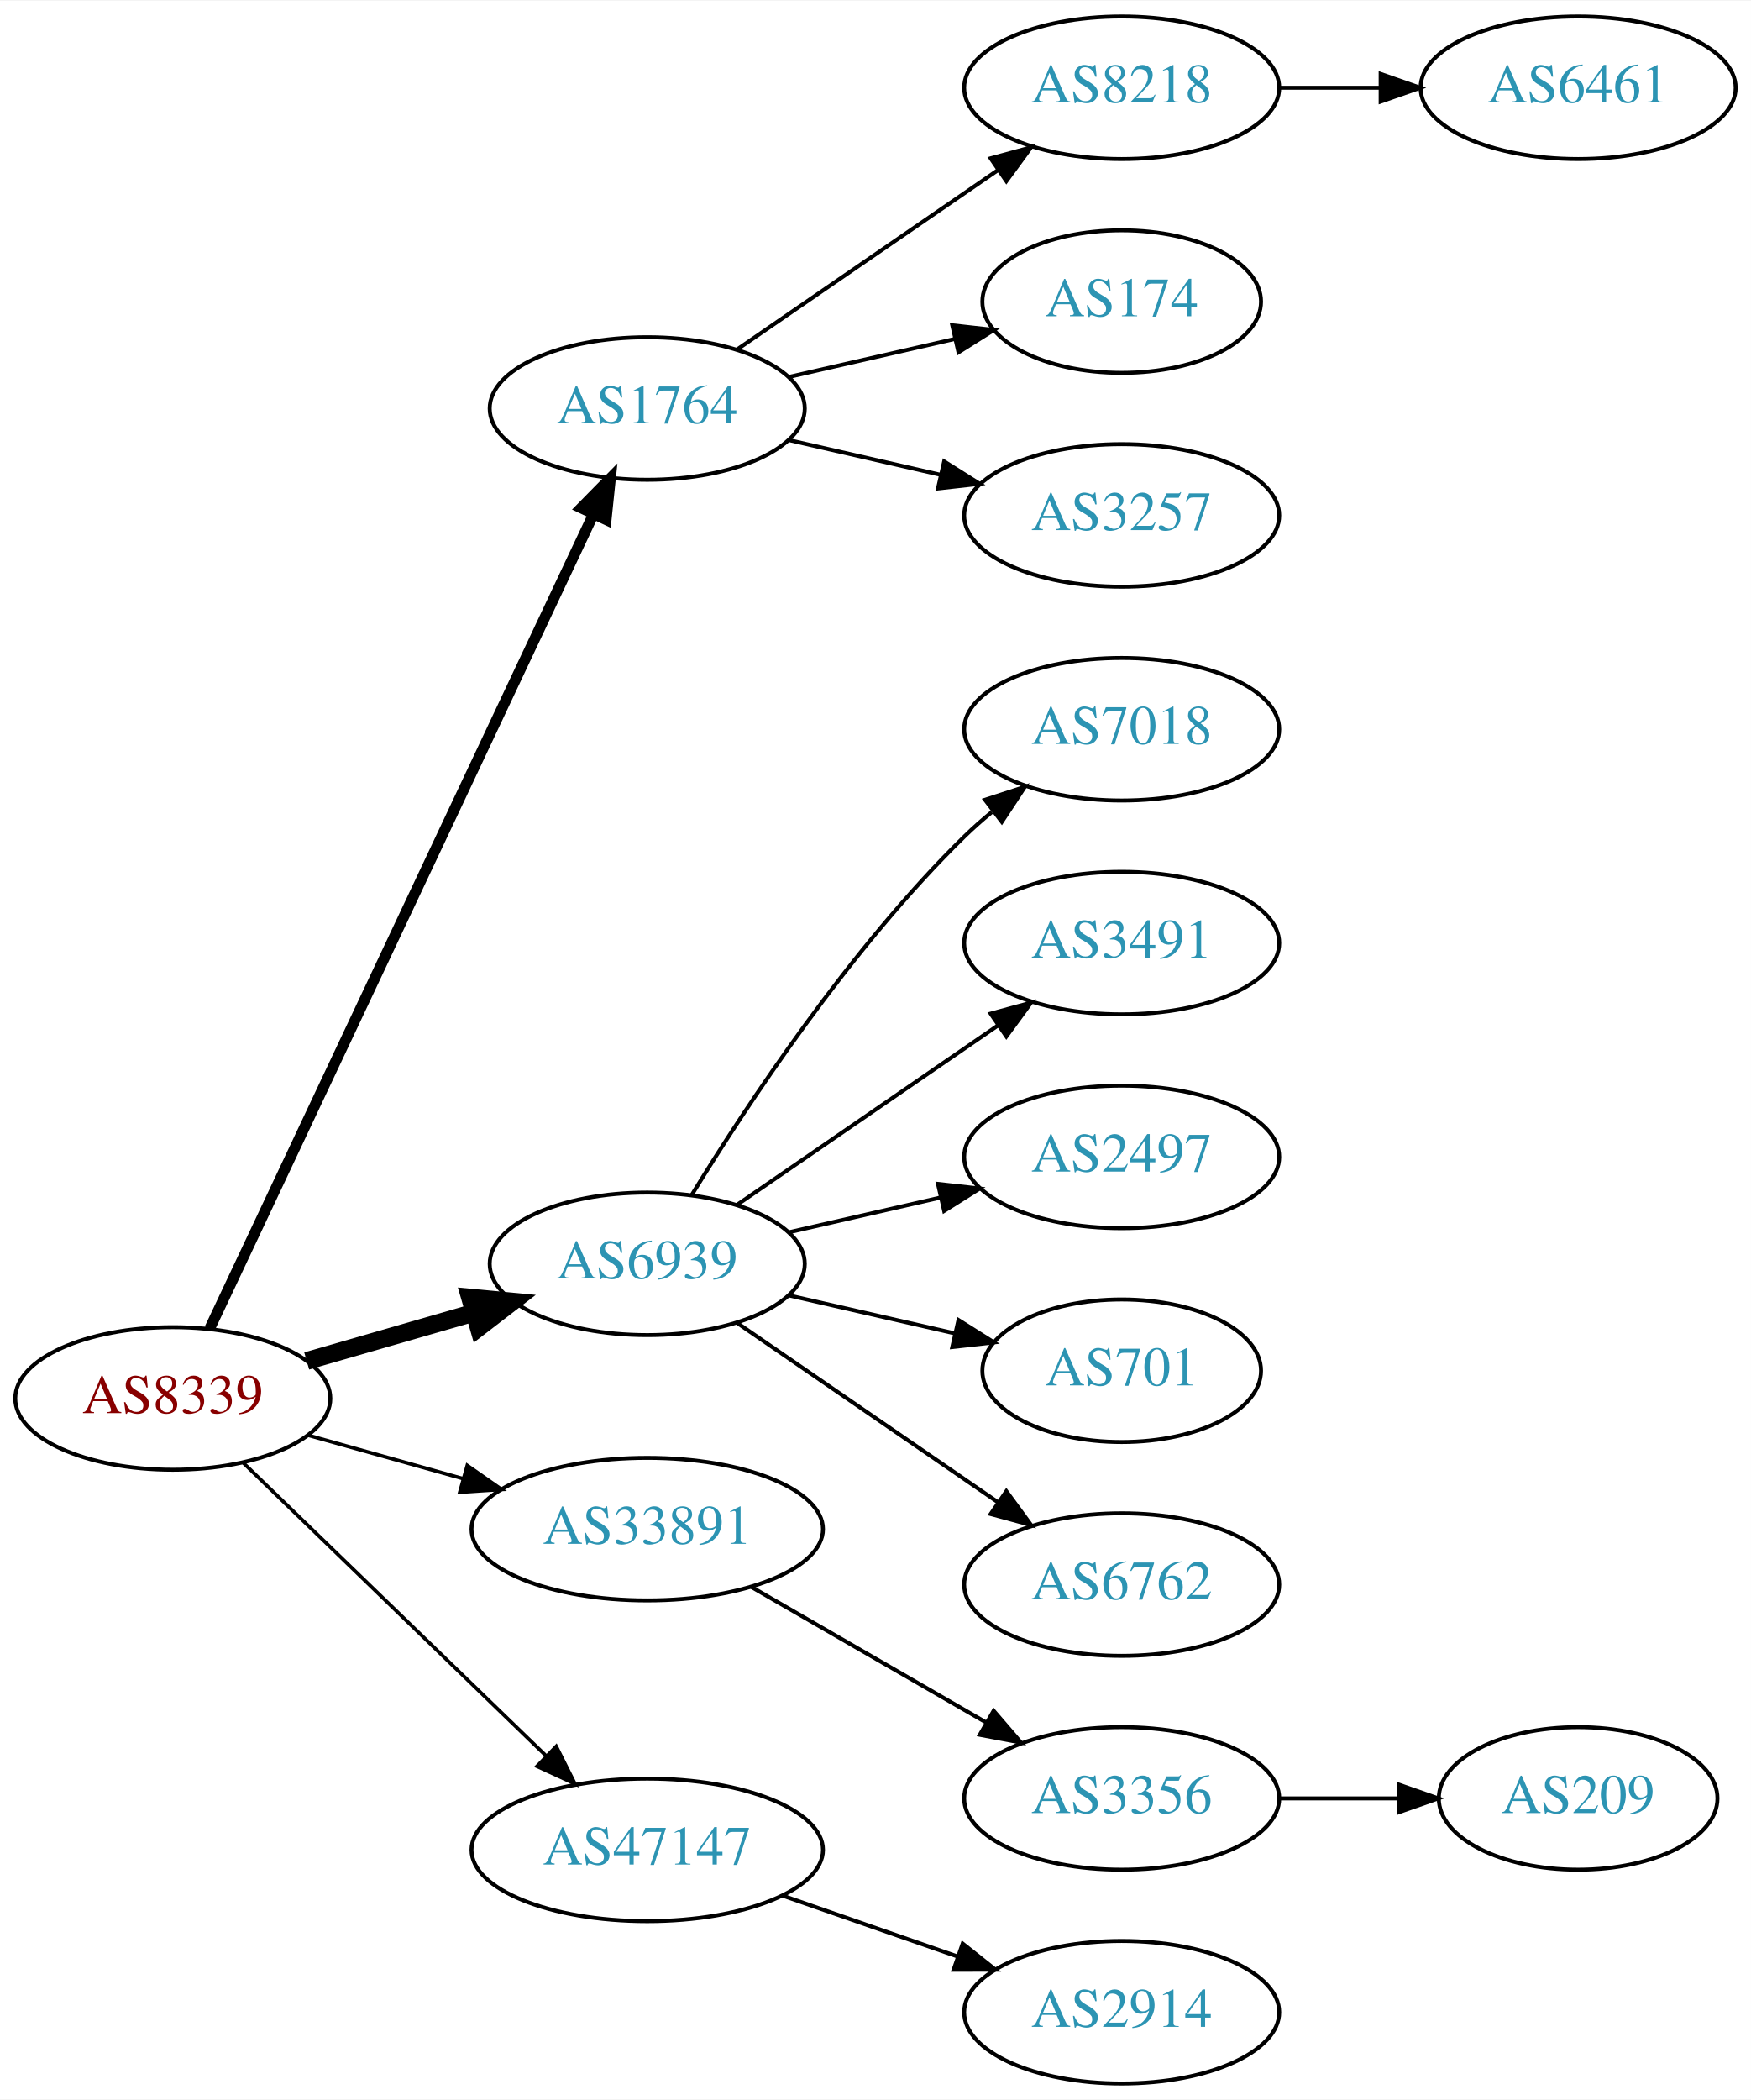
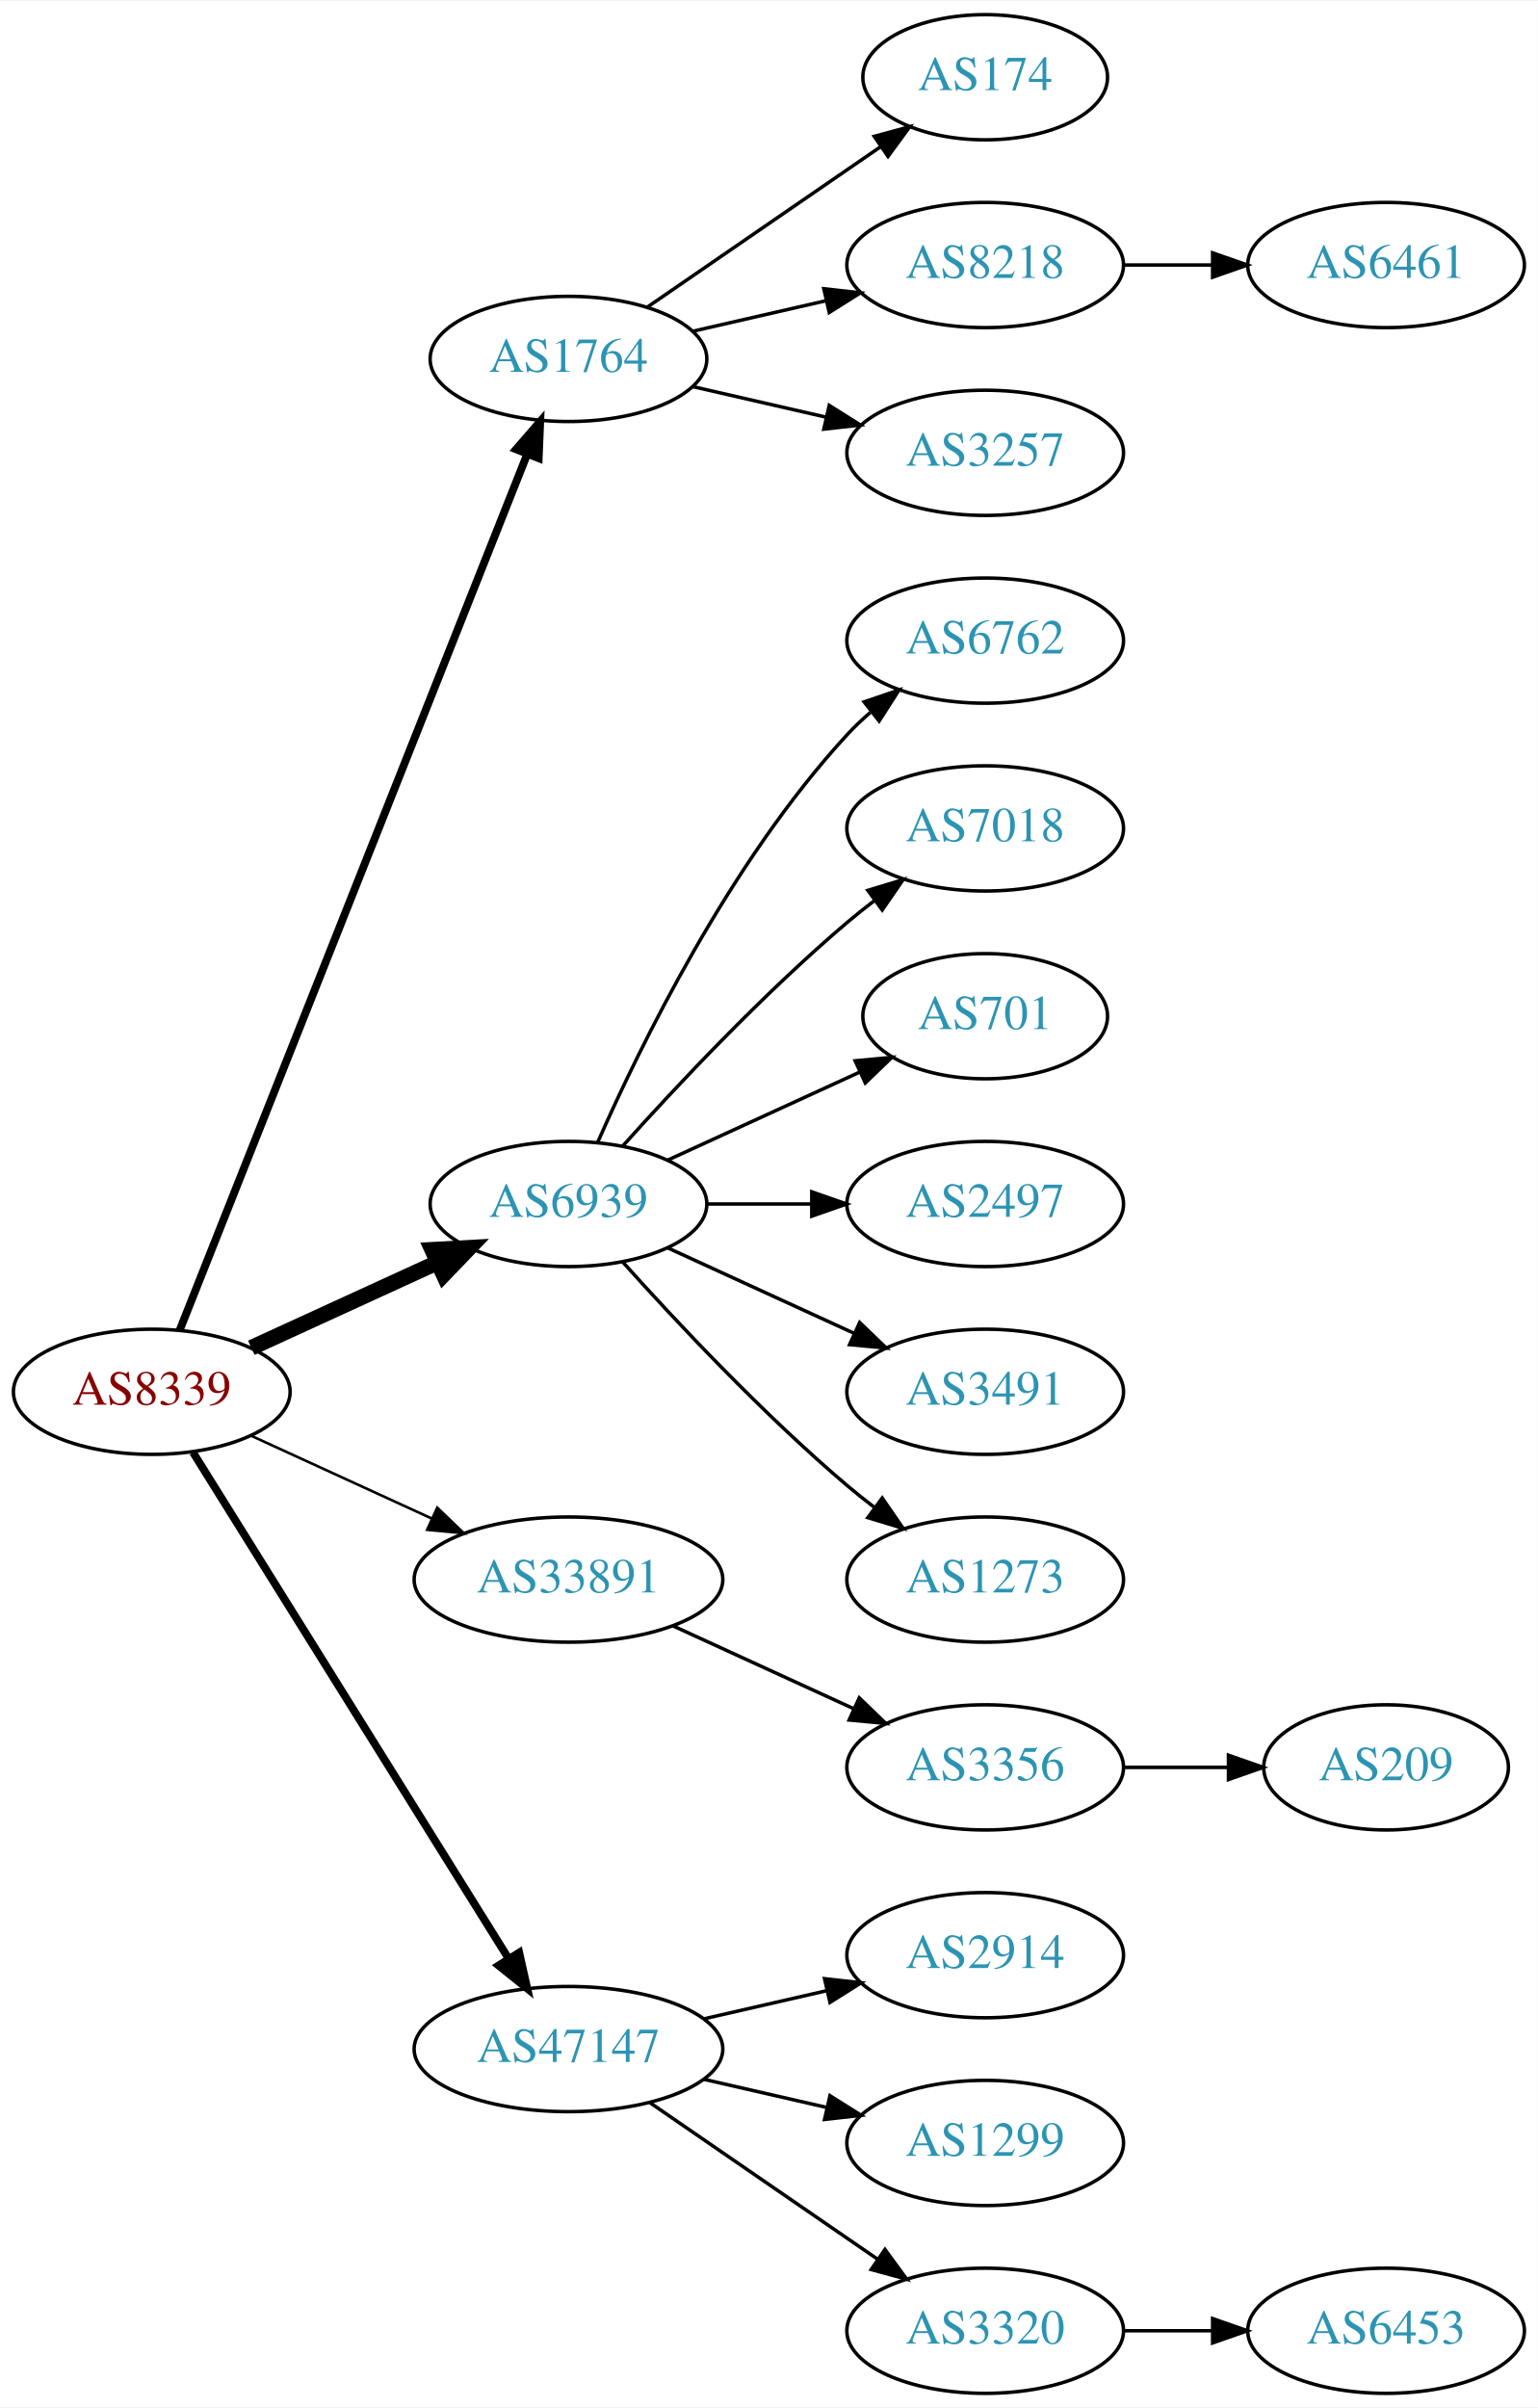
- <svg xmlns="http://www.w3.org/2000/svg" xmlns:xlink="http://www.w3.org/1999/xlink" width="442pt" height="530pt" viewBox="0.00 0.00 442.27 530.00">
-   <g id="graph0" class="graph" transform="scale(1 1) rotate(0) translate(4 526)">
-     <polygon fill="white" stroke="none" points="-4,4 -4,-526 438.271,-526 438.271,4 -4,4" />
+ <svg xmlns="http://www.w3.org/2000/svg" xmlns:xlink="http://www.w3.org/1999/xlink" width="442pt" height="692pt" viewBox="0.00 0.00 442.27 692.00">
+   <g id="graph0" class="graph" transform="scale(1 1) rotate(0) translate(4 688)">
+     <polygon fill="white" stroke="none" points="-4,4 -4,-688 438.271,-688 438.271,4 -4,4" />
    <g id="node1" class="node">
      <g id="a_node1">
        <a xlink:href="/asn/8339" xlink:title="AS8339 ~ kabelplus GmbH [AT]">
-           <ellipse fill="#ffffff" stroke="black" cx="39.647" cy="-173" rx="39.794" ry="18" />
-           <text text-anchor="middle" x="39.647" y="-169.3" font-family="Times,serif" font-size="14.00" fill="#880000">AS8339</text>
+           <ellipse fill="#ffffff" stroke="black" cx="39.647" cy="-288" rx="39.794" ry="18" />
+           <text text-anchor="middle" x="39.647" y="-284.3" font-family="Times,serif" font-size="14.00" fill="#880000">AS8339</text>
        </a>
      </g>
    </g>
    <g id="node2" class="node">
      <g id="a_node2">
        <a xlink:href="/asn/1764" xlink:title="AS1764 ~ NEXTLAYER-AS [AT]">
-           <ellipse fill="#ffffff" stroke="black" cx="159.489" cy="-423" rx="39.794" ry="18" />
-           <text text-anchor="middle" x="159.489" y="-419.3" font-family="Times,serif" font-size="14.00" fill="#2c94b3">AS1764</text>
+           <ellipse fill="#ffffff" stroke="black" cx="159.489" cy="-585" rx="39.794" ry="18" />
+           <text text-anchor="middle" x="159.489" y="-581.3" font-family="Times,serif" font-size="14.00" fill="#2c94b3">AS1764</text>
        </a>
      </g>
    </g>
    <g id="edge1" class="edge">
-       <path fill="none" stroke="black" stroke-width="2.7" d="M48.933,-190.58C69.26,-233.702 121.693,-344.939 145.899,-396.291" />
-       <polygon fill="black" stroke="black" stroke-width="2.7" points="142.782,-397.887 150.212,-405.44 149.114,-394.902 142.782,-397.887" />
+       <path fill="none" stroke="black" stroke-width="2.25" d="M47.665,-305.689C67.431,-355.507 123.674,-497.254 147.552,-557.436" />
+       <polygon fill="black" stroke="black" stroke-width="2.25" points="144.417,-559.024 151.358,-567.028 150.923,-556.442 144.417,-559.024" />
    </g>
    <g id="node3" class="node">
      <g id="a_node3">
        <a xlink:href="/asn/6939" xlink:title="AS6939 ~ Hurricane Electric LLC [US]">
-           <ellipse fill="#ffffff" stroke="black" cx="159.489" cy="-207" rx="39.794" ry="18" />
-           <text text-anchor="middle" x="159.489" y="-203.3" font-family="Times,serif" font-size="14.00" fill="#2c94b3">AS6939</text>
+           <ellipse fill="#ffffff" stroke="black" cx="159.489" cy="-342" rx="39.794" ry="18" />
+           <text text-anchor="middle" x="159.489" y="-338.3" font-family="Times,serif" font-size="14.00" fill="#2c94b3">AS6939</text>
        </a>
      </g>
    </g>
    <g id="edge2" class="edge">
-       <path fill="none" stroke="black" stroke-width="4.5" d="M73.472,-182.471C86.515,-186.234 101.696,-190.614 115.59,-194.623" />
-       <polygon fill="black" stroke="black" stroke-width="4.5" points="114.731,-198.473 125.431,-197.462 116.914,-190.907 114.731,-198.473" />
+       <path fill="none" stroke="black" stroke-width="4.5" d="M68.275,-300.661C84.232,-307.973 104.503,-317.261 121.786,-325.181" />
+       <polygon fill="black" stroke="black" stroke-width="4.5" points="120.302,-328.832 131.033,-329.419 123.583,-321.673 120.302,-328.832" />
    </g>
    <g id="node4" class="node">
      <g id="a_node4">
        <a xlink:href="/asn/33891" xlink:title="AS33891 ~ CORE-BACKBONE GMBH GLOBAL NETWORK [DE]">
-           <ellipse fill="#ffffff" stroke="black" cx="159.489" cy="-140" rx="44.393" ry="18" />
-           <text text-anchor="middle" x="159.489" y="-136.3" font-family="Times,serif" font-size="14.00" fill="#2c94b3">AS33891</text>
+           <ellipse fill="#ffffff" stroke="black" cx="159.489" cy="-234" rx="44.393" ry="18" />
+           <text text-anchor="middle" x="159.489" y="-230.3" font-family="Times,serif" font-size="14.00" fill="#2c94b3">AS33891</text>
        </a>
      </g>
    </g>
    <g id="edge3" class="edge">
-       <path fill="none" stroke="black" stroke-width="0.9" d="M73.786,-163.72C85.937,-160.317 99.911,-156.404 112.96,-152.75" />
-       <polygon fill="black" stroke="black" stroke-width="0.9" points="114.027,-156.086 122.713,-150.019 112.139,-149.345 114.027,-156.086" />
+       <path fill="none" stroke="black" stroke-width="0.75" d="M68.275,-275.339C83.773,-268.238 103.34,-259.272 120.286,-251.506" />
+       <polygon fill="black" stroke="black" stroke-width="0.75" points="121.756,-254.683 129.389,-247.335 118.84,-248.319 121.756,-254.683" />
    </g>
    <g id="node5" class="node">
      <g id="a_node5">
        <a xlink:href="/asn/47147" xlink:title="AS47147 ~ ANEXIA Internetdienstleistungs GmbH [AT]">
-           <ellipse fill="#ffffff" stroke="black" cx="159.489" cy="-59" rx="44.393" ry="18" />
-           <text text-anchor="middle" x="159.489" y="-55.3" font-family="Times,serif" font-size="14.00" fill="#2c94b3">AS47147</text>
+           <ellipse fill="#ffffff" stroke="black" cx="159.489" cy="-99" rx="44.393" ry="18" />
+           <text text-anchor="middle" x="159.489" y="-95.3" font-family="Times,serif" font-size="14.00" fill="#2c94b3">AS47147</text>
        </a>
      </g>
    </g>
    <g id="edge4" class="edge">
-       <path fill="none" stroke="black" stroke-width="0.9" d="M57.53,-156.667C77.543,-137.307 111.055,-104.887 133.936,-82.752" />
-       <polygon fill="black" stroke="black" stroke-width="0.9" points="136.499,-85.142 141.253,-75.674 131.632,-80.111 136.499,-85.142" />
+       <path fill="none" stroke="black" stroke-width="2.25" d="M51.522,-270.558C72.305,-237.225 117.766,-164.314 142.194,-125.134" />
+       <polygon fill="black" stroke="black" stroke-width="2.25" points="145.319,-126.737 147.64,-116.4 139.379,-123.034 145.319,-126.737" />
    </g>
    <g id="node6" class="node">
      <g id="a_node6">
-         <a xlink:href="/asn/8218" xlink:title="AS8218 ~ legacy Neotelecoms [FR]">
-           <ellipse fill="#ffffff" stroke="black" cx="279.332" cy="-504" rx="39.794" ry="18" />
-           <text text-anchor="middle" x="279.332" y="-500.3" font-family="Times,serif" font-size="14.00" fill="#2c94b3">AS8218</text>
+         <a xlink:href="/asn/174" xlink:title="AS174 ~ Cogent Communications [US]">
+           <ellipse fill="#ffffff" stroke="black" cx="279.332" cy="-666" rx="35.194" ry="18" />
+           <text text-anchor="middle" x="279.332" y="-662.3" font-family="Times,serif" font-size="14.00" fill="#2c94b3">AS174</text>
        </a>
      </g>
    </g>
    <g id="edge5" class="edge">
-       <path fill="none" stroke="black" d="M182.103,-437.857C200.592,-450.565 227.405,-468.995 248.035,-483.175" />
-       <polygon fill="black" stroke="black" points="246.232,-486.183 256.455,-488.963 250.197,-480.414 246.232,-486.183" />
+       <path fill="none" stroke="black" d="M182.103,-599.857C200.941,-612.805 228.42,-631.693 249.196,-645.973" />
+       <polygon fill="black" stroke="black" points="247.421,-649.001 257.645,-651.781 251.386,-643.232 247.421,-649.001" />
    </g>
    <g id="node7" class="node">
      <g id="a_node7">
-         <a xlink:href="/asn/174" xlink:title="AS174 ~ Cogent Communications [US]">
-           <ellipse fill="#ffffff" stroke="black" cx="279.332" cy="-450" rx="35.194" ry="18" />
-           <text text-anchor="middle" x="279.332" y="-446.3" font-family="Times,serif" font-size="14.00" fill="#2c94b3">AS174</text>
+         <a xlink:href="/asn/8218" xlink:title="AS8218 ~ legacy Neotelecoms [FR]">
+           <ellipse fill="#ffffff" stroke="black" cx="279.332" cy="-612" rx="39.794" ry="18" />
+           <text text-anchor="middle" x="279.332" y="-608.3" font-family="Times,serif" font-size="14.00" fill="#2c94b3">AS8218</text>
        </a>
      </g>
    </g>
    <g id="edge6" class="edge">
-       <path fill="none" stroke="black" d="M195.208,-430.955C208.301,-433.955 223.323,-437.396 236.964,-440.522" />
-       <polygon fill="black" stroke="black" points="236.542,-444.016 247.071,-442.838 238.105,-437.193 236.542,-444.016" />
+       <path fill="none" stroke="black" d="M195.208,-592.955C207.208,-595.704 220.829,-598.825 233.522,-601.733" />
+       <polygon fill="black" stroke="black" points="232.924,-605.187 243.453,-604.009 234.488,-598.364 232.924,-605.187" />
    </g>
    <g id="node8" class="node">
      <g id="a_node8">
        <a xlink:href="/asn/3257" xlink:title="AS3257 ~ GTT [DE]">
-           <ellipse fill="#ffffff" stroke="black" cx="279.332" cy="-396" rx="39.794" ry="18" />
-           <text text-anchor="middle" x="279.332" y="-392.3" font-family="Times,serif" font-size="14.00" fill="#2c94b3">AS3257</text>
+           <ellipse fill="#ffffff" stroke="black" cx="279.332" cy="-558" rx="39.794" ry="18" />
+           <text text-anchor="middle" x="279.332" y="-554.3" font-family="Times,serif" font-size="14.00" fill="#2c94b3">AS3257</text>
        </a>
      </g>
    </g>
    <g id="edge7" class="edge">
-       <path fill="none" stroke="black" d="M195.208,-415.045C207.208,-412.296 220.829,-409.175 233.522,-406.267" />
-       <polygon fill="black" stroke="black" points="234.488,-409.636 243.453,-403.991 232.924,-402.813 234.488,-409.636" />
+       <path fill="none" stroke="black" d="M195.208,-577.045C207.208,-574.296 220.829,-571.175 233.522,-568.267" />
+       <polygon fill="black" stroke="black" points="234.488,-571.636 243.453,-565.991 232.924,-564.813 234.488,-571.636" />
    </g>
    <g id="node10" class="node">
      <g id="a_node10">
-         <a xlink:href="/asn/7018" xlink:title="AS7018 ~ AT&amp;T Services, Inc. [US]">
-           <ellipse fill="#ffffff" stroke="black" cx="279.332" cy="-342" rx="39.794" ry="18" />
-           <text text-anchor="middle" x="279.332" y="-338.3" font-family="Times,serif" font-size="14.00" fill="#2c94b3">AS7018</text>
+         <a xlink:href="/asn/6762" xlink:title="AS6762 ~ TELECOM ITALIA SPARKLE S.p.A. [IT]">
+           <ellipse fill="#ffffff" stroke="black" cx="279.332" cy="-504" rx="39.794" ry="18" />
+           <text text-anchor="middle" x="279.332" y="-500.3" font-family="Times,serif" font-size="14.00" fill="#2c94b3">AS6762</text>
        </a>
      </g>
    </g>
    <g id="edge9" class="edge">
-       <path fill="none" stroke="black" d="M170.755,-224.44C184.563,-246.991 210.752,-286.722 239.685,-315 241.825,-317.092 244.142,-319.137 246.542,-321.106" />
-       <polygon fill="black" stroke="black" points="244.809,-324.185 254.884,-327.464 249.053,-318.618 244.809,-324.185" />
+       <path fill="none" stroke="black" d="M167.905,-359.761C179.973,-387.183 205.944,-440.473 239.685,-477 241.716,-479.198 243.954,-481.319 246.301,-483.34" />
+       <polygon fill="black" stroke="black" points="244.513,-486.386 254.545,-489.794 248.828,-480.874 244.513,-486.386" />
    </g>
    <g id="node11" class="node">
      <g id="a_node11">
+         <a xlink:href="/asn/7018" xlink:title="AS7018 ~ AT&amp;T Services, Inc. [US]">
+           <ellipse fill="#ffffff" stroke="black" cx="279.332" cy="-450" rx="39.794" ry="18" />
+           <text text-anchor="middle" x="279.332" y="-446.3" font-family="Times,serif" font-size="14.00" fill="#2c94b3">AS7018</text>
+         </a>
+       </g>
+     </g>
+     <g id="edge10" class="edge">
+       <path fill="none" stroke="black" d="M175.135,-358.725C190.436,-375.765 215.533,-402.523 239.685,-423 242.182,-425.117 244.843,-427.232 247.554,-429.293" />
+       <polygon fill="black" stroke="black" points="245.591,-432.194 255.73,-435.266 249.72,-426.541 245.591,-432.194" />
+     </g>
+     <g id="node12" class="node">
+       <g id="a_node12">
+         <a xlink:href="/asn/701" xlink:title="AS701 ~ UUNET [US]">
+           <ellipse fill="#ffffff" stroke="black" cx="279.332" cy="-396" rx="35.194" ry="18" />
+           <text text-anchor="middle" x="279.332" y="-392.3" font-family="Times,serif" font-size="14.00" fill="#2c94b3">AS701</text>
+         </a>
+       </g>
+     </g>
+     <g id="edge11" class="edge">
+       <path fill="none" stroke="black" d="M188.118,-354.661C204.534,-362.183 225.516,-371.798 243.113,-379.861" />
+       <polygon fill="black" stroke="black" points="241.941,-383.174 252.49,-384.158 244.857,-376.811 241.941,-383.174" />
+     </g>
+     <g id="node13" class="node">
+       <g id="a_node13">
+         <a xlink:href="/asn/2497" xlink:title="AS2497 ~ Internet Initiative Japan Inc. [JP]">
+           <ellipse fill="#ffffff" stroke="black" cx="279.332" cy="-342" rx="39.794" ry="18" />
+           <text text-anchor="middle" x="279.332" y="-338.3" font-family="Times,serif" font-size="14.00" fill="#2c94b3">AS2497</text>
+         </a>
+       </g>
+     </g>
+     <g id="edge12" class="edge">
+       <path fill="none" stroke="black" d="M199.402,-342C208.955,-342 219.305,-342 229.267,-342" />
+       <polygon fill="black" stroke="black" points="229.46,-345.5 239.46,-342 229.46,-338.5 229.46,-345.5" />
+     </g>
+     <g id="node14" class="node">
+       <g id="a_node14">
        <a xlink:href="/asn/3491" xlink:title="AS3491 ~ PCCW Global, Inc. [US]">
          <ellipse fill="#ffffff" stroke="black" cx="279.332" cy="-288" rx="39.794" ry="18" />
          <text text-anchor="middle" x="279.332" y="-284.3" font-family="Times,serif" font-size="14.00" fill="#2c94b3">AS3491</text>
        </a>
      </g>
    </g>
-     <g id="edge10" class="edge">
-       <path fill="none" stroke="black" d="M182.103,-221.857C200.592,-234.565 227.405,-252.995 248.035,-267.175" />
-       <polygon fill="black" stroke="black" points="246.232,-270.183 256.455,-272.963 250.197,-264.414 246.232,-270.183" />
-     </g>
-     <g id="node12" class="node">
-       <g id="a_node12">
-         <a xlink:href="/asn/2497" xlink:title="AS2497 ~ Internet Initiative Japan Inc. [JP]">
-           <ellipse fill="#ffffff" stroke="black" cx="279.332" cy="-234" rx="39.794" ry="18" />
-           <text text-anchor="middle" x="279.332" y="-230.3" font-family="Times,serif" font-size="14.00" fill="#2c94b3">AS2497</text>
-         </a>
-       </g>
-     </g>
-     <g id="edge11" class="edge">
-       <path fill="none" stroke="black" d="M195.208,-214.955C207.208,-217.704 220.829,-220.825 233.522,-223.733" />
-       <polygon fill="black" stroke="black" points="232.924,-227.187 243.453,-226.009 234.488,-220.364 232.924,-227.187" />
-     </g>
-     <g id="node13" class="node">
-       <g id="a_node13">
-         <a xlink:href="/asn/701" xlink:title="AS701 ~ UUNET [US]">
-           <ellipse fill="#ffffff" stroke="black" cx="279.332" cy="-180" rx="35.194" ry="18" />
-           <text text-anchor="middle" x="279.332" y="-176.3" font-family="Times,serif" font-size="14.00" fill="#2c94b3">AS701</text>
-         </a>
-       </g>
-     </g>
-     <g id="edge12" class="edge">
-       <path fill="none" stroke="black" d="M195.208,-199.045C208.301,-196.045 223.323,-192.604 236.964,-189.478" />
-       <polygon fill="black" stroke="black" points="238.105,-192.807 247.071,-187.162 236.542,-185.984 238.105,-192.807" />
-     </g>
-     <g id="node14" class="node">
-       <g id="a_node14">
-         <a xlink:href="/asn/6762" xlink:title="AS6762 ~ TELECOM ITALIA SPARKLE S.p.A. [IT]">
-           <ellipse fill="#ffffff" stroke="black" cx="279.332" cy="-126" rx="39.794" ry="18" />
-           <text text-anchor="middle" x="279.332" y="-122.3" font-family="Times,serif" font-size="14.00" fill="#2c94b3">AS6762</text>
-         </a>
-       </g>
-     </g>
    <g id="edge13" class="edge">
-       <path fill="none" stroke="black" d="M182.103,-192.143C200.592,-179.435 227.405,-161.005 248.035,-146.825" />
-       <polygon fill="black" stroke="black" points="250.197,-149.586 256.455,-141.037 246.232,-143.817 250.197,-149.586" />
+       <path fill="none" stroke="black" d="M188.118,-329.339C204.075,-322.027 224.345,-312.739 241.628,-304.819" />
+       <polygon fill="black" stroke="black" points="243.243,-307.929 250.876,-300.581 240.327,-301.565 243.243,-307.929" />
    </g>
    <g id="node15" class="node">
      <g id="a_node15">
+         <a xlink:href="/asn/1273" xlink:title="AS1273 ~ Vodafone Group PLC [EU]">
+           <ellipse fill="#ffffff" stroke="black" cx="279.332" cy="-234" rx="39.794" ry="18" />
+           <text text-anchor="middle" x="279.332" y="-230.3" font-family="Times,serif" font-size="14.00" fill="#2c94b3">AS1273</text>
+         </a>
+       </g>
+     </g>
+     <g id="edge14" class="edge">
+       <path fill="none" stroke="black" d="M175.135,-325.275C190.436,-308.235 215.533,-281.477 239.685,-261 242.182,-258.883 244.843,-256.768 247.554,-254.707" />
+       <polygon fill="black" stroke="black" points="249.72,-257.459 255.73,-248.734 245.591,-251.806 249.72,-257.459" />
+     </g>
+     <g id="node16" class="node">
+       <g id="a_node16">
        <a xlink:href="/asn/3356" xlink:title="AS3356 ~ Level 3 Parent, LLC [US]">
+           <ellipse fill="#ffffff" stroke="black" cx="279.332" cy="-180" rx="39.794" ry="18" />
+           <text text-anchor="middle" x="279.332" y="-176.3" font-family="Times,serif" font-size="14.00" fill="#2c94b3">AS3356</text>
+         </a>
+       </g>
+     </g>
+     <g id="edge15" class="edge">
+       <path fill="none" stroke="black" d="M189.619,-220.652C205.23,-213.498 224.628,-204.609 241.3,-196.97" />
+       <polygon fill="black" stroke="black" points="243.119,-199.986 250.752,-192.638 240.203,-193.622 243.119,-199.986" />
+     </g>
+     <g id="node18" class="node">
+       <g id="a_node18">
+         <a xlink:href="/asn/2914" xlink:title="AS2914 ~ NTT America, Inc. [US]">
+           <ellipse fill="#ffffff" stroke="black" cx="279.332" cy="-126" rx="39.794" ry="18" />
+           <text text-anchor="middle" x="279.332" y="-122.3" font-family="Times,serif" font-size="14.00" fill="#2c94b3">AS2914</text>
+         </a>
+       </g>
+     </g>
+     <g id="edge17" class="edge">
+       <path fill="none" stroke="black" d="M198.424,-107.692C209.664,-110.267 222.077,-113.111 233.7,-115.774" />
+       <polygon fill="black" stroke="black" points="233.133,-119.235 243.662,-118.057 234.696,-112.412 233.133,-119.235" />
+     </g>
+     <g id="node19" class="node">
+       <g id="a_node19">
+         <a xlink:href="/asn/1299" xlink:title="AS1299 ~ Telia Carrier [EU]">
          <ellipse fill="#ffffff" stroke="black" cx="279.332" cy="-72" rx="39.794" ry="18" />
-           <text text-anchor="middle" x="279.332" y="-68.3" font-family="Times,serif" font-size="14.00" fill="#2c94b3">AS3356</text>
-         </a>
-       </g>
-     </g>
-     <g id="edge14" class="edge">
-       <path fill="none" stroke="black" d="M185.769,-125.412C203.089,-115.418 226.24,-102.059 245.056,-91.201" />
-       <polygon fill="black" stroke="black" points="246.988,-94.128 253.9,-86.098 243.489,-88.065 246.988,-94.128" />
-     </g>
-     <g id="node17" class="node">
-       <g id="a_node17">
-         <a xlink:href="/asn/2914" xlink:title="AS2914 ~ NTT America, Inc. [US]">
+           <text text-anchor="middle" x="279.332" y="-68.3" font-family="Times,serif" font-size="14.00" fill="#2c94b3">AS1299</text>
+         </a>
+       </g>
+     </g>
+     <g id="edge18" class="edge">
+       <path fill="none" stroke="black" d="M198.424,-90.308C209.664,-87.733 222.077,-84.889 233.7,-82.226" />
+       <polygon fill="black" stroke="black" points="234.696,-85.588 243.662,-79.944 233.133,-78.765 234.696,-85.588" />
+     </g>
+     <g id="node20" class="node">
+       <g id="a_node20">
+         <a xlink:href="/asn/3320" xlink:title="AS3320 ~ DTAG [DE]">
          <ellipse fill="#ffffff" stroke="black" cx="279.332" cy="-18" rx="39.794" ry="18" />
-           <text text-anchor="middle" x="279.332" y="-14.3" font-family="Times,serif" font-size="14.00" fill="#2c94b3">AS2914</text>
-         </a>
-       </g>
-     </g>
-     <g id="edge16" class="edge">
-       <path fill="none" stroke="black" d="M193.628,-47.47C207.346,-42.698 223.385,-37.117 237.795,-32.104" />
-       <polygon fill="black" stroke="black" points="239.167,-35.332 247.461,-28.741 236.866,-28.721 239.167,-35.332" />
+           <text text-anchor="middle" x="279.332" y="-14.3" font-family="Times,serif" font-size="14.00" fill="#2c94b3">AS3320</text>
+         </a>
+       </g>
+     </g>
+     <g id="edge19" class="edge">
+       <path fill="none" stroke="black" d="M182.932,-83.574C201.513,-70.802 228.074,-52.545 248.453,-38.537" />
+       <polygon fill="black" stroke="black" points="250.509,-41.371 256.768,-32.822 246.544,-35.602 250.509,-41.371" />
    </g>
    <g id="node9" class="node">
      <g id="a_node9">
        <a xlink:href="/asn/6461" xlink:title="AS6461 ~ Zayo Bandwidth [US]">
-           <ellipse fill="#ffffff" stroke="black" cx="394.625" cy="-504" rx="39.794" ry="18" />
-           <text text-anchor="middle" x="394.625" y="-500.3" font-family="Times,serif" font-size="14.00" fill="#2c94b3">AS6461</text>
+           <ellipse fill="#ffffff" stroke="black" cx="394.625" cy="-612" rx="39.794" ry="18" />
+           <text text-anchor="middle" x="394.625" y="-608.3" font-family="Times,serif" font-size="14.00" fill="#2c94b3">AS6461</text>
        </a>
      </g>
    </g>
    <g id="edge8" class="edge">
-       <path fill="none" stroke="black" d="M319.004,-504C327.207,-504 335.971,-504 344.503,-504" />
-       <polygon fill="black" stroke="black" points="344.742,-507.5 354.742,-504 344.742,-500.5 344.742,-507.5" />
-     </g>
-     <g id="node16" class="node">
-       <g id="a_node16">
+       <path fill="none" stroke="black" d="M319.004,-612C327.207,-612 335.971,-612 344.503,-612" />
+       <polygon fill="black" stroke="black" points="344.742,-615.5 354.742,-612 344.742,-608.5 344.742,-615.5" />
+     </g>
+     <g id="node17" class="node">
+       <g id="a_node17">
        <a xlink:href="/asn/209" xlink:title="AS209 ~ CenturyLink Communications, LLC [US]">
-           <ellipse fill="#ffffff" stroke="black" cx="394.625" cy="-72" rx="35.194" ry="18" />
-           <text text-anchor="middle" x="394.625" y="-68.3" font-family="Times,serif" font-size="14.00" fill="#2c94b3">AS209</text>
-         </a>
-       </g>
-     </g>
-     <g id="edge15" class="edge">
-       <path fill="none" stroke="black" d="M319.004,-72C328.709,-72 339.2,-72 349.163,-72" />
-       <polygon fill="black" stroke="black" points="349.299,-75.5 359.299,-72 349.299,-68.5 349.299,-75.5" />
+           <ellipse fill="#ffffff" stroke="black" cx="394.625" cy="-180" rx="35.194" ry="18" />
+           <text text-anchor="middle" x="394.625" y="-176.3" font-family="Times,serif" font-size="14.00" fill="#2c94b3">AS209</text>
+         </a>
+       </g>
+     </g>
+     <g id="edge16" class="edge">
+       <path fill="none" stroke="black" d="M319.004,-180C328.709,-180 339.2,-180 349.163,-180" />
+       <polygon fill="black" stroke="black" points="349.299,-183.5 359.299,-180 349.299,-176.5 349.299,-183.5" />
+     </g>
+     <g id="node21" class="node">
+       <g id="a_node21">
+         <a xlink:href="/asn/6453" xlink:title="AS6453 ~ TATA COMMUNICATIONS (AMERICA) INC [US]">
+           <ellipse fill="#ffffff" stroke="black" cx="394.625" cy="-18" rx="39.794" ry="18" />
+           <text text-anchor="middle" x="394.625" y="-14.3" font-family="Times,serif" font-size="14.00" fill="#2c94b3">AS6453</text>
+         </a>
+       </g>
+     </g>
+     <g id="edge20" class="edge">
+       <path fill="none" stroke="black" d="M319.004,-18C327.207,-18 335.971,-18 344.503,-18" />
+       <polygon fill="black" stroke="black" points="344.742,-21.5 354.742,-18 344.742,-14.5 344.742,-21.5" />
    </g>
  </g>
</svg>
